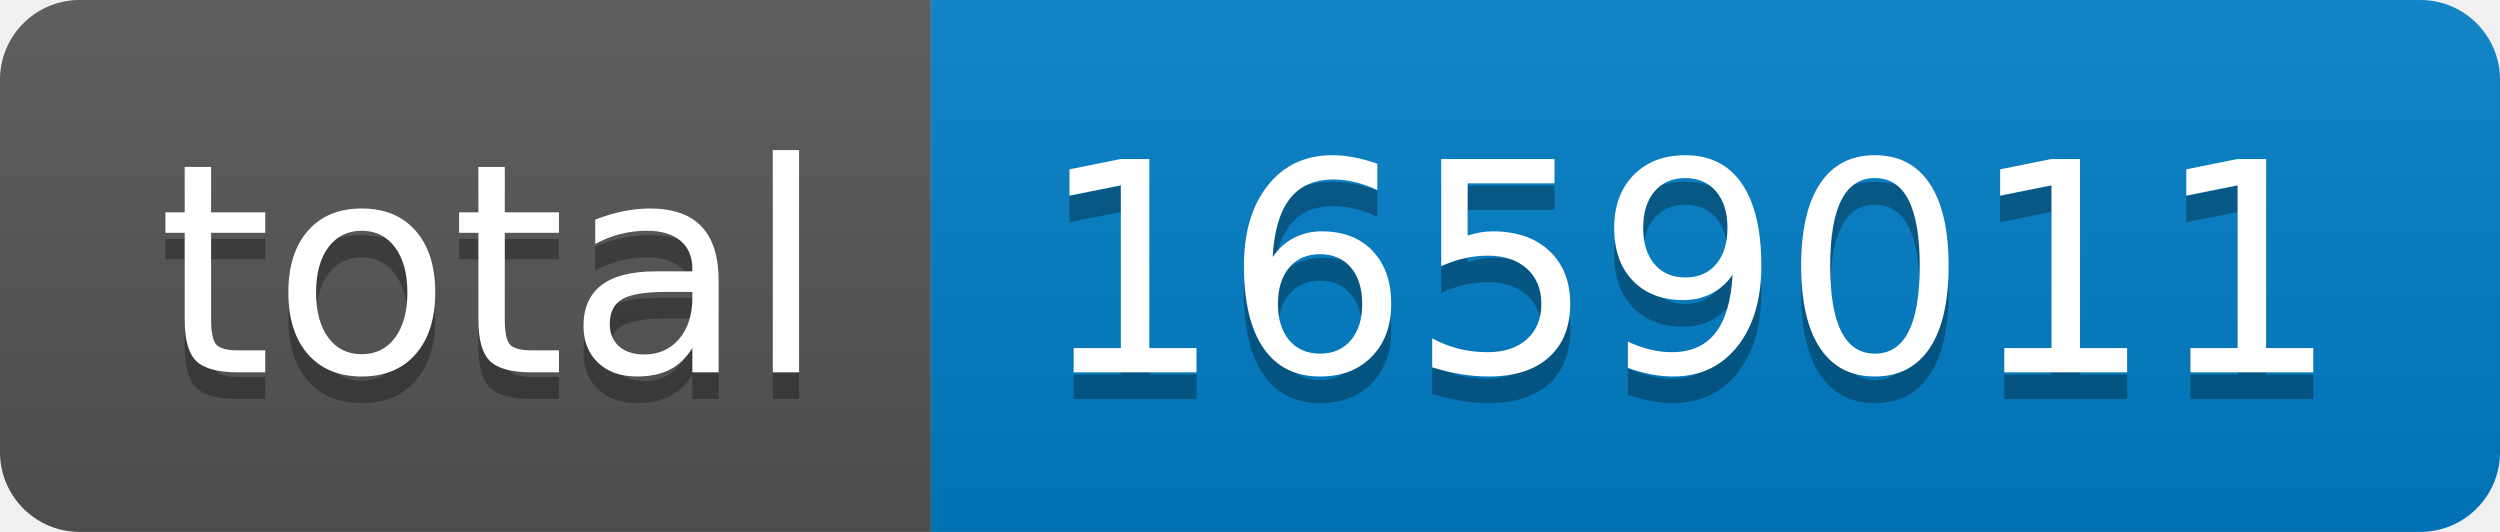
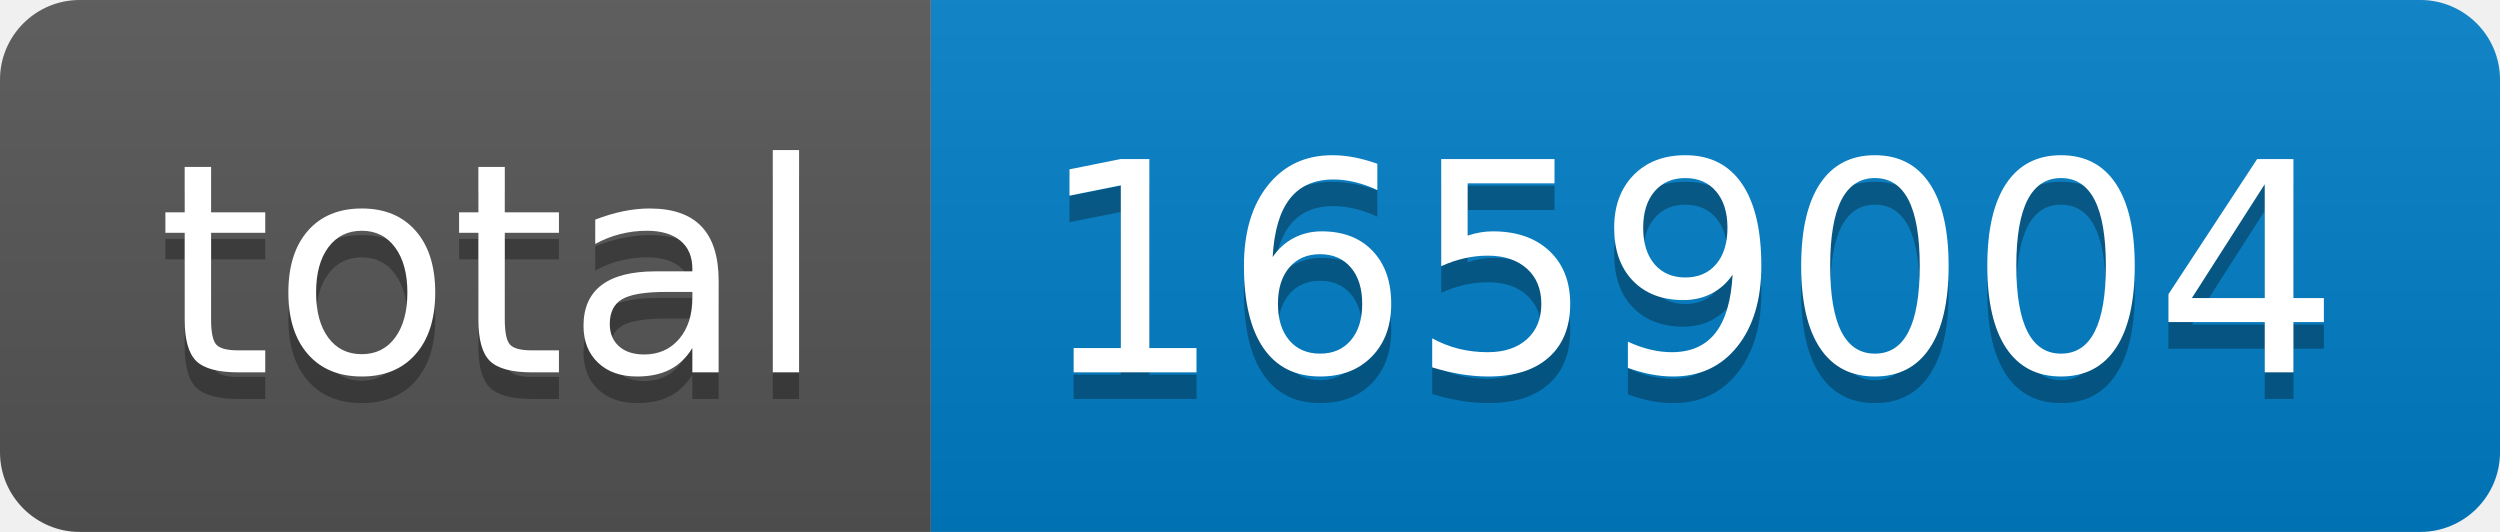
- <svg xmlns="http://www.w3.org/2000/svg" width="94" height="20" role="img" aria-label="total: 1659011">
+ <svg xmlns="http://www.w3.org/2000/svg" width="94" height="20" role="img" aria-label="total: 1659004">
  <linearGradient id="s" x2="0" y2="100%">
    <stop offset="0" stop-color="#bbb" stop-opacity=".1" />
    <stop offset="1" stop-opacity=".1" />
  </linearGradient>
  <clipPath id="r">
    <rect width="94" height="20" rx="3" fill="#fff" />
  </clipPath>
  <g clip-path="url(#r)">
    <rect width="35" height="20" fill="#555" />
    <rect x="35" width="59" height="20" fill="#007ec6" />
    <rect width="94" height="20" fill="url(#s)" />
  </g>
  <g fill="#fff" text-anchor="middle" font-family="Verdana,Geneva,DejaVu Sans,sans-serif" text-rendering="geometricPrecision" font-size="110">
    <text aria-hidden="true" x="185" y="150" fill="#010101" fill-opacity=".3" transform="scale(.1)" textLength="250">total</text>
    <text x="185" y="140" transform="scale(.1)" fill="#fff" textLength="250">total</text>
-     <text aria-hidden="true" x="635" y="150" fill="#010101" fill-opacity=".3" transform="scale(.1)" textLength="490">1659011</text>
-     <text x="635" y="140" transform="scale(.1)" fill="#fff" textLength="490">1659011</text>
+     <text aria-hidden="true" x="635" y="150" fill="#010101" fill-opacity=".3" transform="scale(.1)" textLength="490">1659004</text>
+     <text x="635" y="140" transform="scale(.1)" fill="#fff" textLength="490">1659004</text>
  </g>
</svg>
